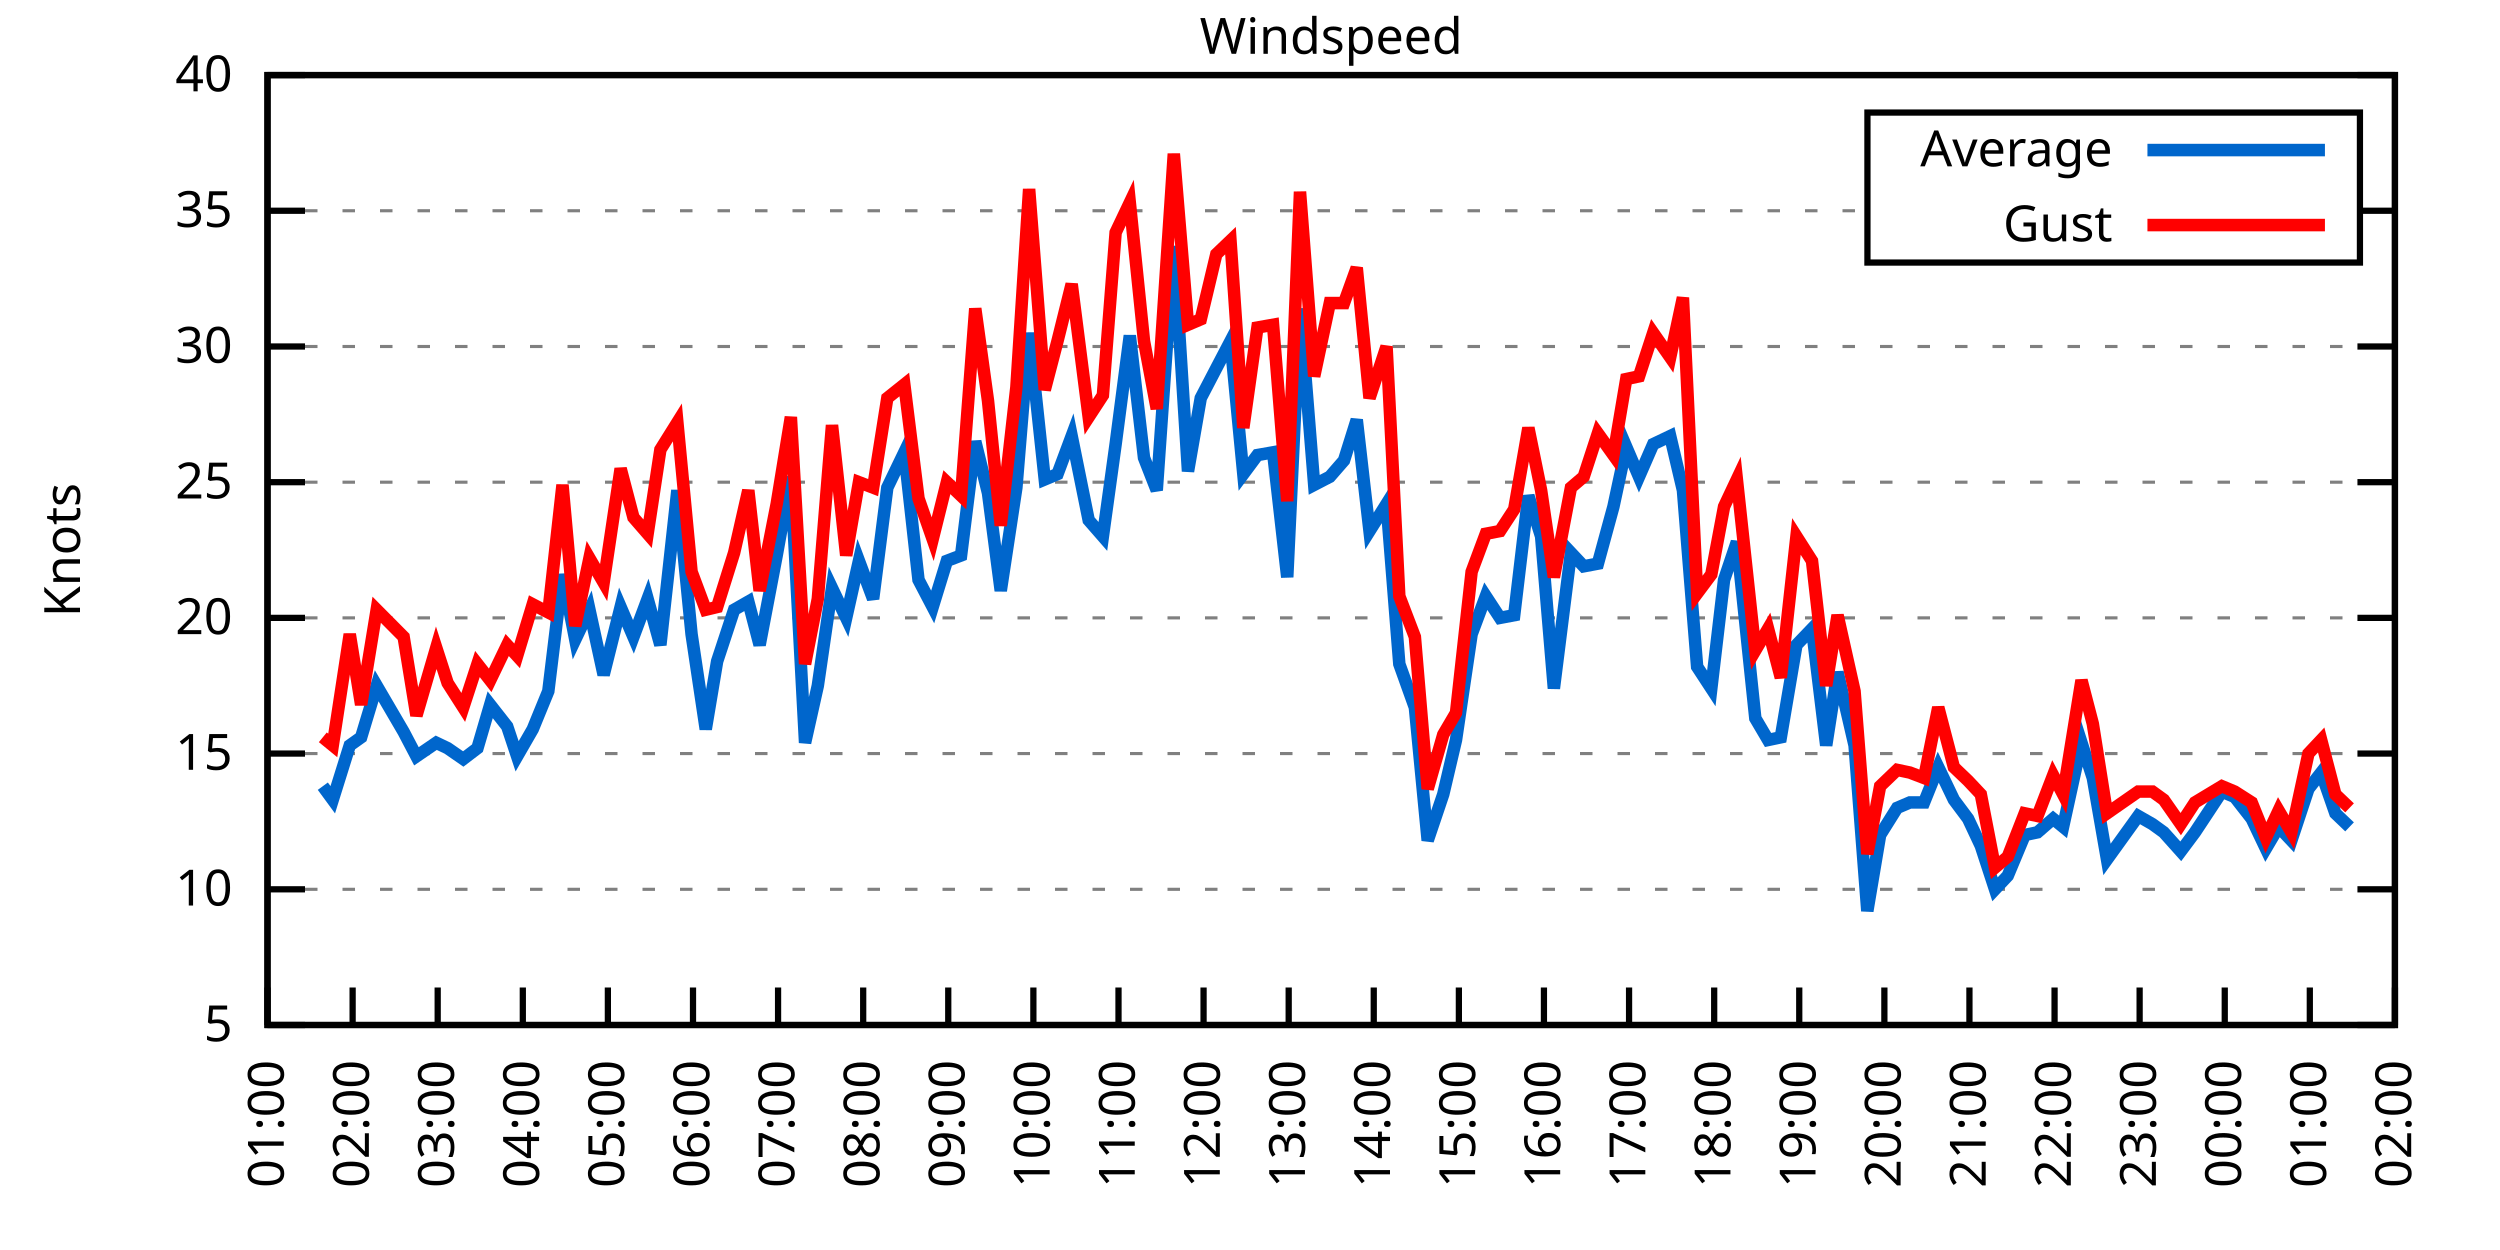
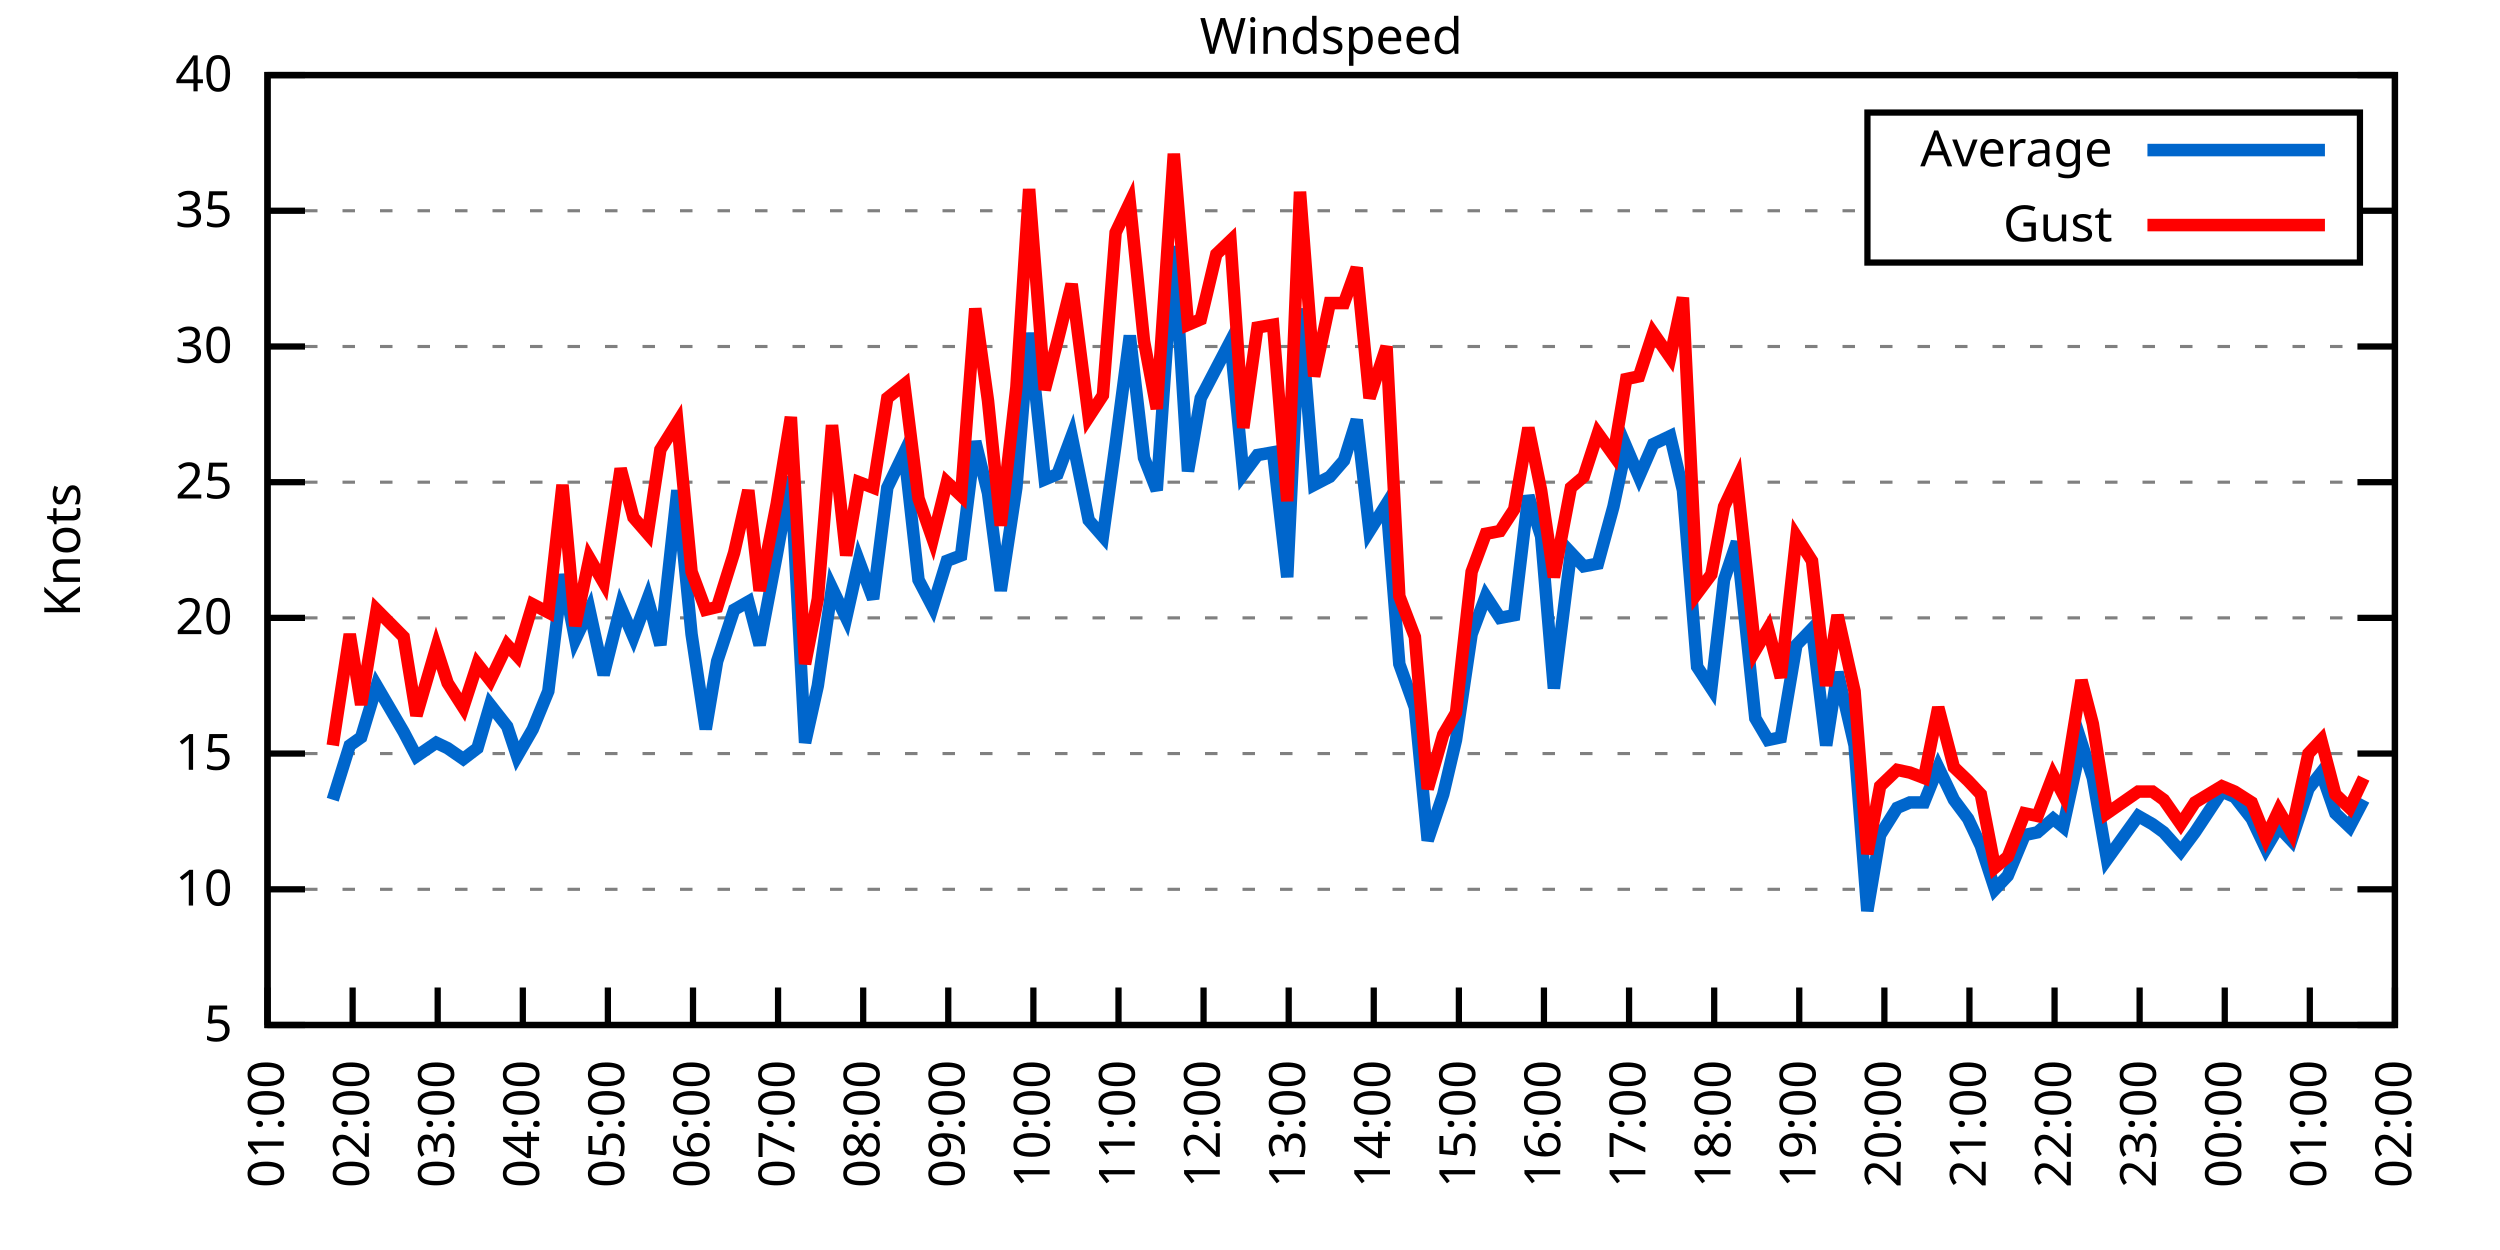
<svg xmlns="http://www.w3.org/2000/svg" xmlns:xlink="http://www.w3.org/1999/xlink" width="400" height="200" viewBox="0 0 400 200">
  <g id="gnuplot_canvas">
    <rect x="0" y="0" width="400" height="200" fill="none" />
    <defs>
      <circle id="gpDot" r="0.5" stroke-width="0.5" stroke="currentColor" />
      <path id="gpPt0" stroke-width="0.333" stroke="currentColor" d="M-1,0 h2 M0,-1 v2" />
      <path id="gpPt1" stroke-width="0.333" stroke="currentColor" d="M-1,-1 L1,1 M1,-1 L-1,1" />
      <path id="gpPt2" stroke-width="0.333" stroke="currentColor" d="M-1,0 L1,0 M0,-1 L0,1 M-1,-1 L1,1 M-1,1 L1,-1" />
      <rect id="gpPt3" stroke-width="0.333" stroke="currentColor" x="-1" y="-1" width="2" height="2" />
      <rect id="gpPt4" stroke-width="0.333" stroke="currentColor" fill="currentColor" x="-1" y="-1" width="2" height="2" />
      <circle id="gpPt5" stroke-width="0.333" stroke="currentColor" cx="0" cy="0" r="1" />
      <use xlink:href="#gpPt5" id="gpPt6" fill="currentColor" stroke="none" />
      <path id="gpPt7" stroke-width="0.333" stroke="currentColor" d="M0,-1.33 L-1.33,0.67 L1.33,0.67 z" />
      <use xlink:href="#gpPt7" id="gpPt8" fill="currentColor" stroke="none" />
      <use xlink:href="#gpPt7" id="gpPt9" stroke="currentColor" transform="rotate(180)" />
      <use xlink:href="#gpPt9" id="gpPt10" fill="currentColor" stroke="none" />
      <use xlink:href="#gpPt3" id="gpPt11" stroke="currentColor" transform="rotate(45)" />
      <use xlink:href="#gpPt11" id="gpPt12" fill="currentColor" stroke="none" />
      <path id="gpPt13" stroke-width="0.333" stroke="currentColor" d="M0,1.330 L1.265,0.411 L0.782,-1.067 L-0.782,-1.076 L-1.265,0.411 z" />
      <use xlink:href="#gpPt13" id="gpPt14" fill="currentColor" stroke="none" />
      <filter id="textbox" filterUnits="objectBoundingBox" x="0" y="0" height="1" width="1">
        <feFlood flood-color="white" flood-opacity="1" result="bgnd" />
        <feComposite in="SourceGraphic" in2="bgnd" operator="atop" />
      </filter>
      <filter id="greybox" filterUnits="objectBoundingBox" x="0" y="0" height="1" width="1">
        <feFlood flood-color="lightgrey" flood-opacity="1" result="grey" />
        <feComposite in="SourceGraphic" in2="grey" operator="atop" />
      </filter>
    </defs>
    <g fill="none" color="white" stroke="currentColor" stroke-width="1.00" stroke-linecap="butt" stroke-linejoin="miter">
</g>
    <g fill="none" color="black" stroke="currentColor" stroke-width="1.00" stroke-linecap="butt" stroke-linejoin="miter">
      <g stroke="none" shape-rendering="crispEdges">
        <polygon fill="rgb(255, 255, 255)" points="42.80,164.00 383.18,164.00 383.18,12.02 42.80,12.02 " />
      </g>
    </g>
    <g fill="none" color="black" stroke="currentColor" stroke-width="1.00" stroke-linecap="butt" stroke-linejoin="miter">
</g>
    <g fill="none" color="black" stroke="black" stroke-width="0.50" stroke-linecap="butt" stroke-linejoin="miter">
</g>
    <g fill="none" color="gray" stroke="currentColor" stroke-width="0.50" stroke-linecap="butt" stroke-linejoin="miter">
      <path stroke="gray" stroke-dasharray="2,4" class="gridline" d="M42.80,164.00 L383.19,164.00  " />
    </g>
    <g fill="none" color="gray" stroke="gray" stroke-width="1.00" stroke-linecap="butt" stroke-linejoin="miter">
</g>
    <g fill="none" color="black" stroke="currentColor" stroke-width="1.00" stroke-linecap="butt" stroke-linejoin="miter">
      <path stroke="black" d="M42.80,164.00 L48.80,164.00 M383.19,164.00 L377.19,164.00  " />
      <g transform="translate(37.20,166.60)" stroke="none" fill="black" font-family="Sans" font-size="8.00" text-anchor="end">
        <text>
          <tspan font-family="Sans"> 5</tspan>
        </text>
      </g>
    </g>
    <g fill="none" color="black" stroke="currentColor" stroke-width="1.00" stroke-linecap="butt" stroke-linejoin="miter">
</g>
    <g fill="none" color="black" stroke="black" stroke-width="0.50" stroke-linecap="butt" stroke-linejoin="miter">
</g>
    <g fill="none" color="gray" stroke="currentColor" stroke-width="0.50" stroke-linecap="butt" stroke-linejoin="miter">
      <path stroke="gray" stroke-dasharray="2,4" class="gridline" d="M42.80,142.29 L383.19,142.29  " />
    </g>
    <g fill="none" color="gray" stroke="gray" stroke-width="1.00" stroke-linecap="butt" stroke-linejoin="miter">
</g>
    <g fill="none" color="black" stroke="currentColor" stroke-width="1.00" stroke-linecap="butt" stroke-linejoin="miter">
      <path stroke="black" d="M42.80,142.29 L48.80,142.29 M383.19,142.29 L377.19,142.29  " />
      <g transform="translate(37.20,144.89)" stroke="none" fill="black" font-family="Sans" font-size="8.00" text-anchor="end">
        <text>
          <tspan font-family="Sans"> 10</tspan>
        </text>
      </g>
    </g>
    <g fill="none" color="black" stroke="currentColor" stroke-width="1.00" stroke-linecap="butt" stroke-linejoin="miter">
</g>
    <g fill="none" color="black" stroke="black" stroke-width="0.50" stroke-linecap="butt" stroke-linejoin="miter">
</g>
    <g fill="none" color="gray" stroke="currentColor" stroke-width="0.50" stroke-linecap="butt" stroke-linejoin="miter">
      <path stroke="gray" stroke-dasharray="2,4" class="gridline" d="M42.80,120.57 L383.19,120.57  " />
    </g>
    <g fill="none" color="gray" stroke="gray" stroke-width="1.00" stroke-linecap="butt" stroke-linejoin="miter">
</g>
    <g fill="none" color="black" stroke="currentColor" stroke-width="1.00" stroke-linecap="butt" stroke-linejoin="miter">
      <path stroke="black" d="M42.80,120.57 L48.80,120.57 M383.19,120.57 L377.19,120.57  " />
      <g transform="translate(37.20,123.17)" stroke="none" fill="black" font-family="Sans" font-size="8.00" text-anchor="end">
        <text>
          <tspan font-family="Sans"> 15</tspan>
        </text>
      </g>
    </g>
    <g fill="none" color="black" stroke="currentColor" stroke-width="1.00" stroke-linecap="butt" stroke-linejoin="miter">
</g>
    <g fill="none" color="black" stroke="black" stroke-width="0.50" stroke-linecap="butt" stroke-linejoin="miter">
</g>
    <g fill="none" color="gray" stroke="currentColor" stroke-width="0.50" stroke-linecap="butt" stroke-linejoin="miter">
      <path stroke="gray" stroke-dasharray="2,4" class="gridline" d="M42.80,98.86 L383.19,98.86  " />
    </g>
    <g fill="none" color="gray" stroke="gray" stroke-width="1.00" stroke-linecap="butt" stroke-linejoin="miter">
</g>
    <g fill="none" color="black" stroke="currentColor" stroke-width="1.00" stroke-linecap="butt" stroke-linejoin="miter">
      <path stroke="black" d="M42.80,98.86 L48.80,98.86 M383.19,98.86 L377.19,98.86  " />
      <g transform="translate(37.20,101.46)" stroke="none" fill="black" font-family="Sans" font-size="8.00" text-anchor="end">
        <text>
          <tspan font-family="Sans"> 20</tspan>
        </text>
      </g>
    </g>
    <g fill="none" color="black" stroke="currentColor" stroke-width="1.00" stroke-linecap="butt" stroke-linejoin="miter">
</g>
    <g fill="none" color="black" stroke="black" stroke-width="0.50" stroke-linecap="butt" stroke-linejoin="miter">
</g>
    <g fill="none" color="gray" stroke="currentColor" stroke-width="0.50" stroke-linecap="butt" stroke-linejoin="miter">
      <path stroke="gray" stroke-dasharray="2,4" class="gridline" d="M42.80,77.15 L383.19,77.15  " />
    </g>
    <g fill="none" color="gray" stroke="gray" stroke-width="1.00" stroke-linecap="butt" stroke-linejoin="miter">
</g>
    <g fill="none" color="black" stroke="currentColor" stroke-width="1.00" stroke-linecap="butt" stroke-linejoin="miter">
      <path stroke="black" d="M42.80,77.15 L48.80,77.15 M383.19,77.15 L377.19,77.15  " />
      <g transform="translate(37.20,79.75)" stroke="none" fill="black" font-family="Sans" font-size="8.00" text-anchor="end">
        <text>
          <tspan font-family="Sans"> 25</tspan>
        </text>
      </g>
    </g>
    <g fill="none" color="black" stroke="currentColor" stroke-width="1.00" stroke-linecap="butt" stroke-linejoin="miter">
</g>
    <g fill="none" color="black" stroke="black" stroke-width="0.50" stroke-linecap="butt" stroke-linejoin="miter">
</g>
    <g fill="none" color="gray" stroke="currentColor" stroke-width="0.50" stroke-linecap="butt" stroke-linejoin="miter">
      <path stroke="gray" stroke-dasharray="2,4" class="gridline" d="M42.80,55.44 L383.19,55.44  " />
    </g>
    <g fill="none" color="gray" stroke="gray" stroke-width="1.00" stroke-linecap="butt" stroke-linejoin="miter">
</g>
    <g fill="none" color="black" stroke="currentColor" stroke-width="1.00" stroke-linecap="butt" stroke-linejoin="miter">
      <path stroke="black" d="M42.80,55.44 L48.80,55.44 M383.19,55.44 L377.19,55.44  " />
      <g transform="translate(37.20,58.04)" stroke="none" fill="black" font-family="Sans" font-size="8.00" text-anchor="end">
        <text>
          <tspan font-family="Sans"> 30</tspan>
        </text>
      </g>
    </g>
    <g fill="none" color="black" stroke="currentColor" stroke-width="1.00" stroke-linecap="butt" stroke-linejoin="miter">
</g>
    <g fill="none" color="black" stroke="black" stroke-width="0.50" stroke-linecap="butt" stroke-linejoin="miter">
</g>
    <g fill="none" color="gray" stroke="currentColor" stroke-width="0.50" stroke-linecap="butt" stroke-linejoin="miter">
      <path stroke="gray" stroke-dasharray="2,4" class="gridline" d="M42.80,33.72 L298.79,33.72 M377.59,33.72 L383.19,33.72  " />
    </g>
    <g fill="none" color="gray" stroke="gray" stroke-width="1.00" stroke-linecap="butt" stroke-linejoin="miter">
</g>
    <g fill="none" color="black" stroke="currentColor" stroke-width="1.00" stroke-linecap="butt" stroke-linejoin="miter">
      <path stroke="black" d="M42.80,33.72 L48.80,33.72 M383.19,33.72 L377.19,33.72  " />
      <g transform="translate(37.20,36.32)" stroke="none" fill="black" font-family="Sans" font-size="8.00" text-anchor="end">
        <text>
          <tspan font-family="Sans"> 35</tspan>
        </text>
      </g>
    </g>
    <g fill="none" color="black" stroke="currentColor" stroke-width="1.00" stroke-linecap="butt" stroke-linejoin="miter">
</g>
    <g fill="none" color="black" stroke="black" stroke-width="0.50" stroke-linecap="butt" stroke-linejoin="miter">
</g>
    <g fill="none" color="gray" stroke="currentColor" stroke-width="0.50" stroke-linecap="butt" stroke-linejoin="miter">
      <path stroke="gray" stroke-dasharray="2,4" class="gridline" d="M42.80,12.01 L383.19,12.01  " />
    </g>
    <g fill="none" color="gray" stroke="gray" stroke-width="1.00" stroke-linecap="butt" stroke-linejoin="miter">
</g>
    <g fill="none" color="black" stroke="currentColor" stroke-width="1.00" stroke-linecap="butt" stroke-linejoin="miter">
      <path stroke="black" d="M42.80,12.01 L48.80,12.01 M383.19,12.01 L377.19,12.01  " />
      <g transform="translate(37.20,14.61)" stroke="none" fill="black" font-family="Sans" font-size="8.00" text-anchor="end">
        <text>
          <tspan font-family="Sans"> 40</tspan>
        </text>
      </g>
    </g>
    <g fill="none" color="black" stroke="currentColor" stroke-width="1.00" stroke-linecap="butt" stroke-linejoin="miter">
      <path stroke="black" d="M42.80,164.00 L42.80,158.00  " />
      <g transform="translate(45.40,169.60) rotate(270.00)" stroke="none" fill="black" font-family="Sans" font-size="8.00" text-anchor="end">
        <text>
          <tspan font-family="Sans">01:00</tspan>
        </text>
      </g>
    </g>
    <g fill="none" color="black" stroke="currentColor" stroke-width="1.00" stroke-linecap="butt" stroke-linejoin="miter">
      <path stroke="black" d="M56.42,164.00 L56.42,158.00  " />
      <g transform="translate(59.02,169.60) rotate(270.00)" stroke="none" fill="black" font-family="Sans" font-size="8.00" text-anchor="end">
        <text>
          <tspan font-family="Sans">02:00</tspan>
        </text>
      </g>
    </g>
    <g fill="none" color="black" stroke="currentColor" stroke-width="1.00" stroke-linecap="butt" stroke-linejoin="miter">
      <path stroke="black" d="M70.03,164.00 L70.03,158.00  " />
      <g transform="translate(72.63,169.60) rotate(270.00)" stroke="none" fill="black" font-family="Sans" font-size="8.00" text-anchor="end">
        <text>
          <tspan font-family="Sans">03:00</tspan>
        </text>
      </g>
    </g>
    <g fill="none" color="black" stroke="currentColor" stroke-width="1.00" stroke-linecap="butt" stroke-linejoin="miter">
      <path stroke="black" d="M83.65,164.00 L83.65,158.00  " />
      <g transform="translate(86.25,169.60) rotate(270.00)" stroke="none" fill="black" font-family="Sans" font-size="8.00" text-anchor="end">
        <text>
          <tspan font-family="Sans">04:00</tspan>
        </text>
      </g>
    </g>
    <g fill="none" color="black" stroke="currentColor" stroke-width="1.00" stroke-linecap="butt" stroke-linejoin="miter">
      <path stroke="black" d="M97.26,164.00 L97.26,158.00  " />
      <g transform="translate(99.86,169.60) rotate(270.00)" stroke="none" fill="black" font-family="Sans" font-size="8.00" text-anchor="end">
        <text>
          <tspan font-family="Sans">05:00</tspan>
        </text>
      </g>
    </g>
    <g fill="none" color="black" stroke="currentColor" stroke-width="1.00" stroke-linecap="butt" stroke-linejoin="miter">
      <path stroke="black" d="M110.88,164.00 L110.88,158.00  " />
      <g transform="translate(113.48,169.60) rotate(270.00)" stroke="none" fill="black" font-family="Sans" font-size="8.00" text-anchor="end">
        <text>
          <tspan font-family="Sans">06:00</tspan>
        </text>
      </g>
    </g>
    <g fill="none" color="black" stroke="currentColor" stroke-width="1.00" stroke-linecap="butt" stroke-linejoin="miter">
      <path stroke="black" d="M124.49,164.00 L124.49,158.00  " />
      <g transform="translate(127.09,169.60) rotate(270.00)" stroke="none" fill="black" font-family="Sans" font-size="8.00" text-anchor="end">
        <text>
          <tspan font-family="Sans">07:00</tspan>
        </text>
      </g>
    </g>
    <g fill="none" color="black" stroke="currentColor" stroke-width="1.00" stroke-linecap="butt" stroke-linejoin="miter">
      <path stroke="black" d="M138.11,164.00 L138.11,158.00  " />
      <g transform="translate(140.71,169.60) rotate(270.00)" stroke="none" fill="black" font-family="Sans" font-size="8.00" text-anchor="end">
        <text>
          <tspan font-family="Sans">08:00</tspan>
        </text>
      </g>
    </g>
    <g fill="none" color="black" stroke="currentColor" stroke-width="1.00" stroke-linecap="butt" stroke-linejoin="miter">
      <path stroke="black" d="M151.72,164.00 L151.72,158.00  " />
      <g transform="translate(154.32,169.60) rotate(270.00)" stroke="none" fill="black" font-family="Sans" font-size="8.00" text-anchor="end">
        <text>
          <tspan font-family="Sans">09:00</tspan>
        </text>
      </g>
    </g>
    <g fill="none" color="black" stroke="currentColor" stroke-width="1.00" stroke-linecap="butt" stroke-linejoin="miter">
      <path stroke="black" d="M165.34,164.00 L165.34,158.00  " />
      <g transform="translate(167.94,169.60) rotate(270.00)" stroke="none" fill="black" font-family="Sans" font-size="8.00" text-anchor="end">
        <text>
          <tspan font-family="Sans">10:00</tspan>
        </text>
      </g>
    </g>
    <g fill="none" color="black" stroke="currentColor" stroke-width="1.00" stroke-linecap="butt" stroke-linejoin="miter">
      <path stroke="black" d="M178.96,164.00 L178.96,158.00  " />
      <g transform="translate(181.56,169.60) rotate(270.00)" stroke="none" fill="black" font-family="Sans" font-size="8.00" text-anchor="end">
        <text>
          <tspan font-family="Sans">11:00</tspan>
        </text>
      </g>
    </g>
    <g fill="none" color="black" stroke="currentColor" stroke-width="1.00" stroke-linecap="butt" stroke-linejoin="miter">
      <path stroke="black" d="M192.57,164.00 L192.57,158.00  " />
      <g transform="translate(195.17,169.60) rotate(270.00)" stroke="none" fill="black" font-family="Sans" font-size="8.00" text-anchor="end">
        <text>
          <tspan font-family="Sans">12:00</tspan>
        </text>
      </g>
    </g>
    <g fill="none" color="black" stroke="currentColor" stroke-width="1.00" stroke-linecap="butt" stroke-linejoin="miter">
      <path stroke="black" d="M206.19,164.00 L206.19,158.00  " />
      <g transform="translate(208.79,169.60) rotate(270.00)" stroke="none" fill="black" font-family="Sans" font-size="8.00" text-anchor="end">
        <text>
          <tspan font-family="Sans">13:00</tspan>
        </text>
      </g>
    </g>
    <g fill="none" color="black" stroke="currentColor" stroke-width="1.00" stroke-linecap="butt" stroke-linejoin="miter">
      <path stroke="black" d="M219.80,164.00 L219.80,158.00  " />
      <g transform="translate(222.40,169.60) rotate(270.00)" stroke="none" fill="black" font-family="Sans" font-size="8.00" text-anchor="end">
        <text>
          <tspan font-family="Sans">14:00</tspan>
        </text>
      </g>
    </g>
    <g fill="none" color="black" stroke="currentColor" stroke-width="1.00" stroke-linecap="butt" stroke-linejoin="miter">
      <path stroke="black" d="M233.42,164.00 L233.42,158.00  " />
      <g transform="translate(236.02,169.60) rotate(270.00)" stroke="none" fill="black" font-family="Sans" font-size="8.00" text-anchor="end">
        <text>
          <tspan font-family="Sans">15:00</tspan>
        </text>
      </g>
    </g>
    <g fill="none" color="black" stroke="currentColor" stroke-width="1.00" stroke-linecap="butt" stroke-linejoin="miter">
      <path stroke="black" d="M247.03,164.00 L247.03,158.00  " />
      <g transform="translate(249.63,169.60) rotate(270.00)" stroke="none" fill="black" font-family="Sans" font-size="8.00" text-anchor="end">
        <text>
          <tspan font-family="Sans">16:00</tspan>
        </text>
      </g>
    </g>
    <g fill="none" color="black" stroke="currentColor" stroke-width="1.00" stroke-linecap="butt" stroke-linejoin="miter">
      <path stroke="black" d="M260.65,164.00 L260.65,158.00  " />
      <g transform="translate(263.25,169.60) rotate(270.00)" stroke="none" fill="black" font-family="Sans" font-size="8.00" text-anchor="end">
        <text>
          <tspan font-family="Sans">17:00</tspan>
        </text>
      </g>
    </g>
    <g fill="none" color="black" stroke="currentColor" stroke-width="1.00" stroke-linecap="butt" stroke-linejoin="miter">
      <path stroke="black" d="M274.27,164.00 L274.27,158.00  " />
      <g transform="translate(276.87,169.60) rotate(270.00)" stroke="none" fill="black" font-family="Sans" font-size="8.00" text-anchor="end">
        <text>
          <tspan font-family="Sans">18:00</tspan>
        </text>
      </g>
    </g>
    <g fill="none" color="black" stroke="currentColor" stroke-width="1.00" stroke-linecap="butt" stroke-linejoin="miter">
      <path stroke="black" d="M287.88,164.00 L287.88,158.00  " />
      <g transform="translate(290.48,169.60) rotate(270.00)" stroke="none" fill="black" font-family="Sans" font-size="8.00" text-anchor="end">
        <text>
          <tspan font-family="Sans">19:00</tspan>
        </text>
      </g>
    </g>
    <g fill="none" color="black" stroke="currentColor" stroke-width="1.00" stroke-linecap="butt" stroke-linejoin="miter">
      <path stroke="black" d="M301.50,164.00 L301.50,158.00  " />
      <g transform="translate(304.10,169.60) rotate(270.00)" stroke="none" fill="black" font-family="Sans" font-size="8.00" text-anchor="end">
        <text>
          <tspan font-family="Sans">20:00</tspan>
        </text>
      </g>
    </g>
    <g fill="none" color="black" stroke="currentColor" stroke-width="1.00" stroke-linecap="butt" stroke-linejoin="miter">
      <path stroke="black" d="M315.11,164.00 L315.11,158.00  " />
      <g transform="translate(317.71,169.60) rotate(270.00)" stroke="none" fill="black" font-family="Sans" font-size="8.00" text-anchor="end">
        <text>
          <tspan font-family="Sans">21:00</tspan>
        </text>
      </g>
    </g>
    <g fill="none" color="black" stroke="currentColor" stroke-width="1.00" stroke-linecap="butt" stroke-linejoin="miter">
      <path stroke="black" d="M328.73,164.00 L328.73,158.00  " />
      <g transform="translate(331.33,169.60) rotate(270.00)" stroke="none" fill="black" font-family="Sans" font-size="8.00" text-anchor="end">
        <text>
          <tspan font-family="Sans">22:00</tspan>
        </text>
      </g>
    </g>
    <g fill="none" color="black" stroke="currentColor" stroke-width="1.00" stroke-linecap="butt" stroke-linejoin="miter">
      <path stroke="black" d="M342.34,164.00 L342.34,158.00  " />
      <g transform="translate(344.94,169.60) rotate(270.00)" stroke="none" fill="black" font-family="Sans" font-size="8.00" text-anchor="end">
        <text>
          <tspan font-family="Sans">23:00</tspan>
        </text>
      </g>
    </g>
    <g fill="none" color="black" stroke="currentColor" stroke-width="1.00" stroke-linecap="butt" stroke-linejoin="miter">
      <path stroke="black" d="M355.96,164.00 L355.96,158.00  " />
      <g transform="translate(358.56,169.60) rotate(270.00)" stroke="none" fill="black" font-family="Sans" font-size="8.00" text-anchor="end">
        <text>
          <tspan font-family="Sans">00:00</tspan>
        </text>
      </g>
    </g>
    <g fill="none" color="black" stroke="currentColor" stroke-width="1.00" stroke-linecap="butt" stroke-linejoin="miter">
      <path stroke="black" d="M369.57,164.00 L369.57,158.00  " />
      <g transform="translate(372.17,169.60) rotate(270.00)" stroke="none" fill="black" font-family="Sans" font-size="8.00" text-anchor="end">
        <text>
          <tspan font-family="Sans">01:00</tspan>
        </text>
      </g>
    </g>
    <g fill="none" color="black" stroke="currentColor" stroke-width="1.00" stroke-linecap="butt" stroke-linejoin="miter">
      <path stroke="black" d="M383.19,164.00 L383.19,158.00  " />
      <g transform="translate(385.79,169.60) rotate(270.00)" stroke="none" fill="black" font-family="Sans" font-size="8.00" text-anchor="end">
        <text>
          <tspan font-family="Sans">02:00</tspan>
        </text>
      </g>
    </g>
    <g fill="none" color="black" stroke="currentColor" stroke-width="1.00" stroke-linecap="butt" stroke-linejoin="miter">
</g>
    <g fill="none" color="black" stroke="currentColor" stroke-width="1.00" stroke-linecap="butt" stroke-linejoin="miter">
      <path stroke="black" d="M42.80,12.01 L42.80,164.00 L383.19,164.00 L383.19,12.01 L42.80,12.01 Z  " />
    </g>
    <g fill="none" color="black" stroke="currentColor" stroke-width="1.00" stroke-linecap="butt" stroke-linejoin="miter">
</g>
    <g fill="none" color="black" stroke="currentColor" stroke-width="1.00" stroke-linecap="butt" stroke-linejoin="miter">
      <path stroke="black" d="M298.79,42.01 L298.79,18.01 L377.59,18.01 L377.59,42.01 L298.79,42.01 Z  " />
    </g>
    <g id="Windspeed_plot_1">
      <g fill="none" color="white" stroke="black" stroke-width="2.00" stroke-linecap="butt" stroke-linejoin="miter">
</g>
      <g fill="none" color="black" stroke="currentColor" stroke-width="2.00" stroke-linecap="butt" stroke-linejoin="miter">
        <g transform="translate(337.99,26.61)" stroke="none" fill="black" font-family="Sans" font-size="8.00" text-anchor="end">
          <text>
            <tspan font-family="Sans">Average</tspan>
          </text>
        </g>
      </g>
      <g fill="none" color="black" stroke="currentColor" stroke-width="2.00" stroke-linecap="butt" stroke-linejoin="miter">
-         <path stroke="rgb(  0, 102, 204)" d="M343.59,24.01 L371.99,24.01 M51.65,125.79 L53.24,127.96 L55.96,119.27 L57.78,117.97 L60.27,109.72 L64.58,117.10   L66.63,121.01 L69.80,118.84 L71.62,119.71 L74.12,121.44 L76.39,119.71 L78.43,112.76 L81.15,116.23 L82.74,121.01   L85.24,116.67 L87.73,110.59 L90.00,91.91 L92.04,102.34 L94.31,97.56 L96.58,107.98 L99.30,97.12 L101.35,101.90   L103.62,95.82 L105.66,103.20 L108.38,78.45 L110.65,101.47 L112.92,116.67 L114.74,105.81 L117.46,97.56 L119.73,96.26   L121.54,103.20 L124.27,88.87 L126.54,76.28 L128.81,118.84 L130.85,109.72 L133.12,94.08 L135.39,98.86 L137.43,89.74   L139.70,95.82 L141.97,78.02 L144.69,72.37 L146.96,92.78 L149.23,97.12 L151.50,89.74 L153.77,88.87 L156.04,70.63   L158.08,78.89 L160.12,94.52 L162.62,78.02 L164.66,53.26 L167.16,76.71 L169.20,75.85 L171.47,69.77 L174.19,83.23   L176.46,85.83 L178.50,71.07 L180.77,53.70 L183.04,73.24 L185.08,78.45 L187.81,39.37 L190.08,75.41 L192.12,63.69   L194.61,58.91 L196.88,54.57 L198.93,75.85 L201.19,72.81 L203.69,72.37 L205.96,92.35 L208.00,49.36 L210.27,77.58   L212.77,76.28 L215.04,73.67 L217.08,67.16 L219.12,84.97 L221.85,80.62 L223.89,106.24 L226.38,113.19 L228.43,134.47   L230.92,127.09 L232.96,118.40 L235.46,101.47 L237.73,95.39 L240.00,98.86 L242.27,98.43 L244.54,79.32 L246.58,85.83   L248.62,110.15 L251.35,88.44 L253.39,90.61 L255.66,90.18 L258.15,81.06 L260.20,71.50 L262.24,76.28 L264.51,71.07   L267.23,69.77 L269.27,78.45 L271.54,106.68 L273.81,110.15 L275.85,92.78 L277.90,86.70 L280.85,114.93 L282.89,118.40   L284.93,117.97 L287.43,103.20 L289.92,100.60 L292.19,119.27 L294.01,107.55 L296.73,119.27 L298.77,145.76 L300.82,133.60   L303.54,129.26 L305.58,128.39 L307.85,128.39 L310.12,122.75 L312.62,127.96 L314.89,131.00 L316.93,135.34 L319.20,142.29   L321.24,140.12 L323.96,133.60 L326.00,133.17 L328.50,131.00 L330.09,132.30 L333.04,118.84 L334.85,124.48 L337.12,137.51   L342.12,130.56 L344.39,131.86 L346.20,133.17 L348.92,136.21 L351.19,133.17 L355.50,126.65 L357.55,127.52 L360.27,131.00   L362.54,135.77 L364.58,132.30 L366.62,134.47 L369.35,126.22 L371.39,123.61 L373.66,130.13 L375.93,132.30  " />
+         <path stroke="rgb(  0, 102, 204)" d="M343.59,24.01 L371.99,24.01 M53.24,127.96 L55.96,119.27 L57.78,117.97 L60.27,109.72 L64.58,117.10 L66.63,121.01   L69.80,118.84 L71.62,119.71 L74.12,121.44 L76.39,119.71 L78.43,112.76 L81.15,116.23 L82.74,121.01 L85.24,116.67   L87.73,110.59 L90.00,91.91 L92.04,102.34 L94.31,97.56 L96.58,107.98 L99.30,97.12 L101.35,101.90 L103.62,95.82   L105.66,103.20 L108.38,78.45 L110.65,101.47 L112.92,116.67 L114.74,105.81 L117.46,97.56 L119.73,96.26 L121.54,103.20   L124.27,88.87 L126.54,76.28 L128.81,118.84 L130.85,109.72 L133.12,94.08 L135.39,98.86 L137.43,89.74 L139.70,95.82   L141.97,78.02 L144.69,72.37 L146.96,92.78 L149.23,97.12 L151.50,89.74 L153.77,88.87 L156.04,70.63 L158.08,78.89   L160.12,94.52 L162.62,78.02 L164.66,53.26 L167.16,76.71 L169.20,75.85 L171.47,69.77 L174.19,83.23 L176.46,85.83   L178.50,71.07 L180.77,53.70 L183.04,73.24 L185.08,78.45 L187.81,39.37 L190.08,75.41 L192.12,63.69 L194.61,58.91   L196.88,54.57 L198.93,75.85 L201.19,72.81 L203.69,72.37 L205.96,92.35 L208.00,49.36 L210.27,77.58 L212.77,76.28   L215.04,73.67 L217.08,67.16 L219.12,84.97 L221.85,80.62 L223.89,106.24 L226.38,113.19 L228.43,134.47 L230.92,127.09   L232.96,118.40 L235.46,101.47 L237.73,95.39 L240.00,98.86 L242.27,98.43 L244.54,79.32 L246.58,85.83 L248.62,110.15   L251.35,88.44 L253.39,90.61 L255.66,90.18 L258.15,81.06 L260.20,71.50 L262.24,76.28 L264.51,71.07 L267.23,69.77   L269.27,78.45 L271.54,106.68 L273.81,110.15 L275.85,92.78 L277.90,86.70 L280.85,114.93 L282.89,118.40 L284.93,117.97   L287.43,103.20 L289.92,100.60 L292.19,119.27 L294.01,107.55 L296.73,119.27 L298.77,145.76 L300.82,133.60 L303.54,129.26   L305.58,128.39 L307.85,128.39 L310.12,122.75 L312.62,127.96 L314.89,131.00 L316.93,135.34 L319.20,142.29 L321.24,140.12   L323.96,133.60 L326.00,133.17 L328.50,131.00 L330.09,132.30 L333.04,118.84 L334.85,124.48 L337.12,137.51 L342.12,130.56   L344.39,131.86 L346.20,133.17 L348.92,136.21 L351.19,133.17 L355.50,126.65 L357.55,127.52 L360.27,131.00 L362.54,135.77   L364.58,132.30 L366.62,134.47 L369.35,126.22 L371.39,123.61 L373.66,130.13 L375.93,132.30 L378.20,127.96  " />
      </g>
    </g>
    <g id="Windspeed_plot_2">
      <g fill="none" color="black" stroke="currentColor" stroke-width="2.00" stroke-linecap="butt" stroke-linejoin="miter">
        <g transform="translate(337.99,38.61)" stroke="none" fill="black" font-family="Sans" font-size="8.00" text-anchor="end">
          <text>
            <tspan font-family="Sans">Gust</tspan>
          </text>
        </g>
      </g>
      <g fill="none" color="black" stroke="currentColor" stroke-width="2.00" stroke-linecap="butt" stroke-linejoin="miter">
-         <path stroke="rgb(255,   0,   0)" d="M343.59,36.01 L371.99,36.01 M51.65,117.97 L53.24,119.27 L55.96,101.47 L57.78,112.76 L60.27,97.56 L64.58,101.90   L66.63,114.49 L69.80,103.64 L71.62,109.28 L74.12,113.19 L76.39,106.24 L78.43,108.85 L81.15,103.20 L82.74,104.94   L85.24,96.69 L87.73,97.99 L90.00,77.58 L92.04,100.16 L94.31,89.31 L96.58,93.22 L99.30,74.98 L101.35,82.79   L103.62,85.40 L105.66,71.94 L108.38,67.59 L110.65,91.48 L112.92,97.56 L114.74,97.12 L117.46,88.44 L119.73,78.45   L121.54,94.52 L124.27,80.62 L126.54,66.73 L128.81,106.24 L130.85,95.82 L133.12,68.03 L135.39,88.87 L137.43,77.15   L139.70,78.02 L141.97,63.69 L144.69,61.52 L146.96,79.75 L149.23,86.27 L151.50,77.15 L153.77,79.32 L156.04,49.36   L158.08,64.12 L160.12,84.10 L162.62,61.95 L164.66,30.25 L167.16,62.38 L169.20,54.57 L171.47,45.45 L174.19,66.73   L176.46,63.25 L178.50,37.20 L180.77,32.42 L183.04,54.57 L185.08,65.42 L187.81,24.60 L190.08,51.96 L192.12,51.09   L194.61,40.67 L196.88,38.50 L198.93,68.46 L201.19,52.40 L203.69,51.96 L205.96,80.19 L208.00,30.68 L210.27,60.21   L212.77,48.49 L215.04,48.49 L217.08,42.84 L219.12,63.69 L221.85,55.44 L223.89,95.39 L226.38,101.90 L228.43,126.22   L230.92,117.53 L232.96,114.06 L235.46,91.48 L237.73,85.40 L240.00,84.97 L242.27,81.49 L244.54,68.46 L246.58,78.45   L248.62,92.35 L251.35,78.02 L253.39,76.28 L255.66,69.33 L258.15,72.81 L260.20,60.65 L262.24,60.21 L264.51,53.26   L267.23,57.17 L269.27,47.62 L271.54,94.95 L273.81,91.91 L275.85,81.06 L277.90,76.71 L280.85,104.07 L282.89,100.60   L284.93,108.42 L287.43,85.83 L289.92,89.74 L292.19,109.72 L294.01,98.43 L296.73,110.59 L298.77,136.64 L300.82,125.79   L303.54,123.18 L305.58,123.61 L307.85,124.48 L310.12,113.19 L312.62,122.75 L314.89,124.92 L316.93,127.09 L319.20,138.81   L321.24,137.08 L323.96,130.13 L326.00,130.56 L328.50,124.05 L330.09,127.09 L333.04,108.85 L334.85,115.80 L337.12,130.13   L342.12,126.65 L344.39,126.65 L346.20,127.96 L348.92,131.86 L351.19,128.39 L355.50,125.79 L357.55,126.65 L360.27,128.39   L362.54,134.04 L364.58,129.69 L366.62,133.17 L369.35,120.57 L371.39,118.40 L373.66,127.09 L375.93,129.26  " />
+         <path stroke="rgb(255,   0,   0)" d="M343.59,36.01 L371.99,36.01 M53.24,119.27 L55.96,101.47 L57.78,112.76 L60.27,97.56 L64.58,101.90 L66.63,114.49   L69.80,103.64 L71.62,109.28 L74.12,113.19 L76.39,106.24 L78.43,108.85 L81.15,103.20 L82.74,104.94 L85.24,96.69   L87.73,97.99 L90.00,77.58 L92.04,100.16 L94.31,89.31 L96.58,93.22 L99.30,74.98 L101.35,82.79 L103.62,85.40   L105.66,71.94 L108.38,67.59 L110.65,91.48 L112.92,97.56 L114.74,97.12 L117.46,88.44 L119.73,78.45 L121.54,94.52   L124.27,80.62 L126.54,66.73 L128.81,106.24 L130.85,95.82 L133.12,68.03 L135.39,88.87 L137.43,77.15 L139.70,78.02   L141.97,63.69 L144.69,61.52 L146.96,79.75 L149.23,86.27 L151.50,77.15 L153.77,79.32 L156.04,49.36 L158.08,64.12   L160.12,84.10 L162.62,61.95 L164.66,30.25 L167.16,62.38 L169.20,54.57 L171.47,45.45 L174.19,66.73 L176.46,63.25   L178.50,37.20 L180.77,32.42 L183.04,54.57 L185.08,65.42 L187.81,24.60 L190.08,51.96 L192.12,51.09 L194.61,40.67   L196.88,38.50 L198.93,68.46 L201.19,52.40 L203.69,51.96 L205.96,80.19 L208.00,30.68 L210.27,60.21 L212.77,48.49   L215.04,48.49 L217.08,42.84 L219.12,63.69 L221.85,55.44 L223.89,95.39 L226.38,101.90 L228.43,126.22 L230.92,117.53   L232.96,114.06 L235.46,91.48 L237.73,85.40 L240.00,84.97 L242.27,81.49 L244.54,68.46 L246.58,78.45 L248.62,92.35   L251.35,78.02 L253.39,76.28 L255.66,69.33 L258.15,72.81 L260.20,60.65 L262.24,60.21 L264.51,53.26 L267.23,57.17   L269.27,47.62 L271.54,94.95 L273.81,91.91 L275.85,81.06 L277.90,76.71 L280.85,104.07 L282.89,100.60 L284.93,108.42   L287.43,85.83 L289.92,89.74 L292.19,109.72 L294.01,98.43 L296.73,110.59 L298.77,136.64 L300.82,125.79 L303.54,123.18   L305.58,123.61 L307.85,124.48 L310.12,113.19 L312.62,122.75 L314.89,124.92 L316.93,127.09 L319.20,138.81 L321.24,137.08   L323.96,130.13 L326.00,130.56 L328.50,124.05 L330.09,127.09 L333.04,108.85 L334.85,115.80 L337.12,130.13 L342.12,126.65   L344.39,126.65 L346.20,127.96 L348.92,131.86 L351.19,128.39 L355.50,125.79 L357.55,126.65 L360.27,128.39 L362.54,134.04   L364.58,129.69 L366.62,133.17 L369.35,120.57 L371.39,118.40 L373.66,127.09 L375.93,129.26 L378.20,124.48  " />
      </g>
    </g>
    <g fill="none" color="black" stroke="currentColor" stroke-width="2.00" stroke-linecap="butt" stroke-linejoin="miter">
</g>
    <g fill="none" color="black" stroke="black" stroke-width="1.00" stroke-linecap="butt" stroke-linejoin="miter">
</g>
    <g fill="none" color="black" stroke="currentColor" stroke-width="1.00" stroke-linecap="butt" stroke-linejoin="miter">
      <path stroke="black" d="M42.80,12.01 L42.80,164.00 L383.19,164.00 L383.19,12.01 L42.80,12.01 Z  " />
      <g transform="translate(12.80,88.01) rotate(270.00)" stroke="none" fill="black" font-family="Sans" font-size="8.00" text-anchor="middle">
        <text>
          <tspan font-family="Sans">Knots</tspan>
        </text>
      </g>
    </g>
    <g fill="none" color="black" stroke="currentColor" stroke-width="1.00" stroke-linecap="butt" stroke-linejoin="miter">
</g>
    <g fill="none" color="black" stroke="currentColor" stroke-width="1.00" stroke-linecap="butt" stroke-linejoin="miter">
      <g transform="translate(212.99,8.61)" stroke="none" fill="black" font-family="Sans" font-size="8.00" text-anchor="middle">
        <text>
          <tspan font-family="Sans">Windspeed</tspan>
        </text>
      </g>
    </g>
    <g fill="none" color="black" stroke="currentColor" stroke-width="1.00" stroke-linecap="butt" stroke-linejoin="miter">
</g>
  </g>
</svg>
